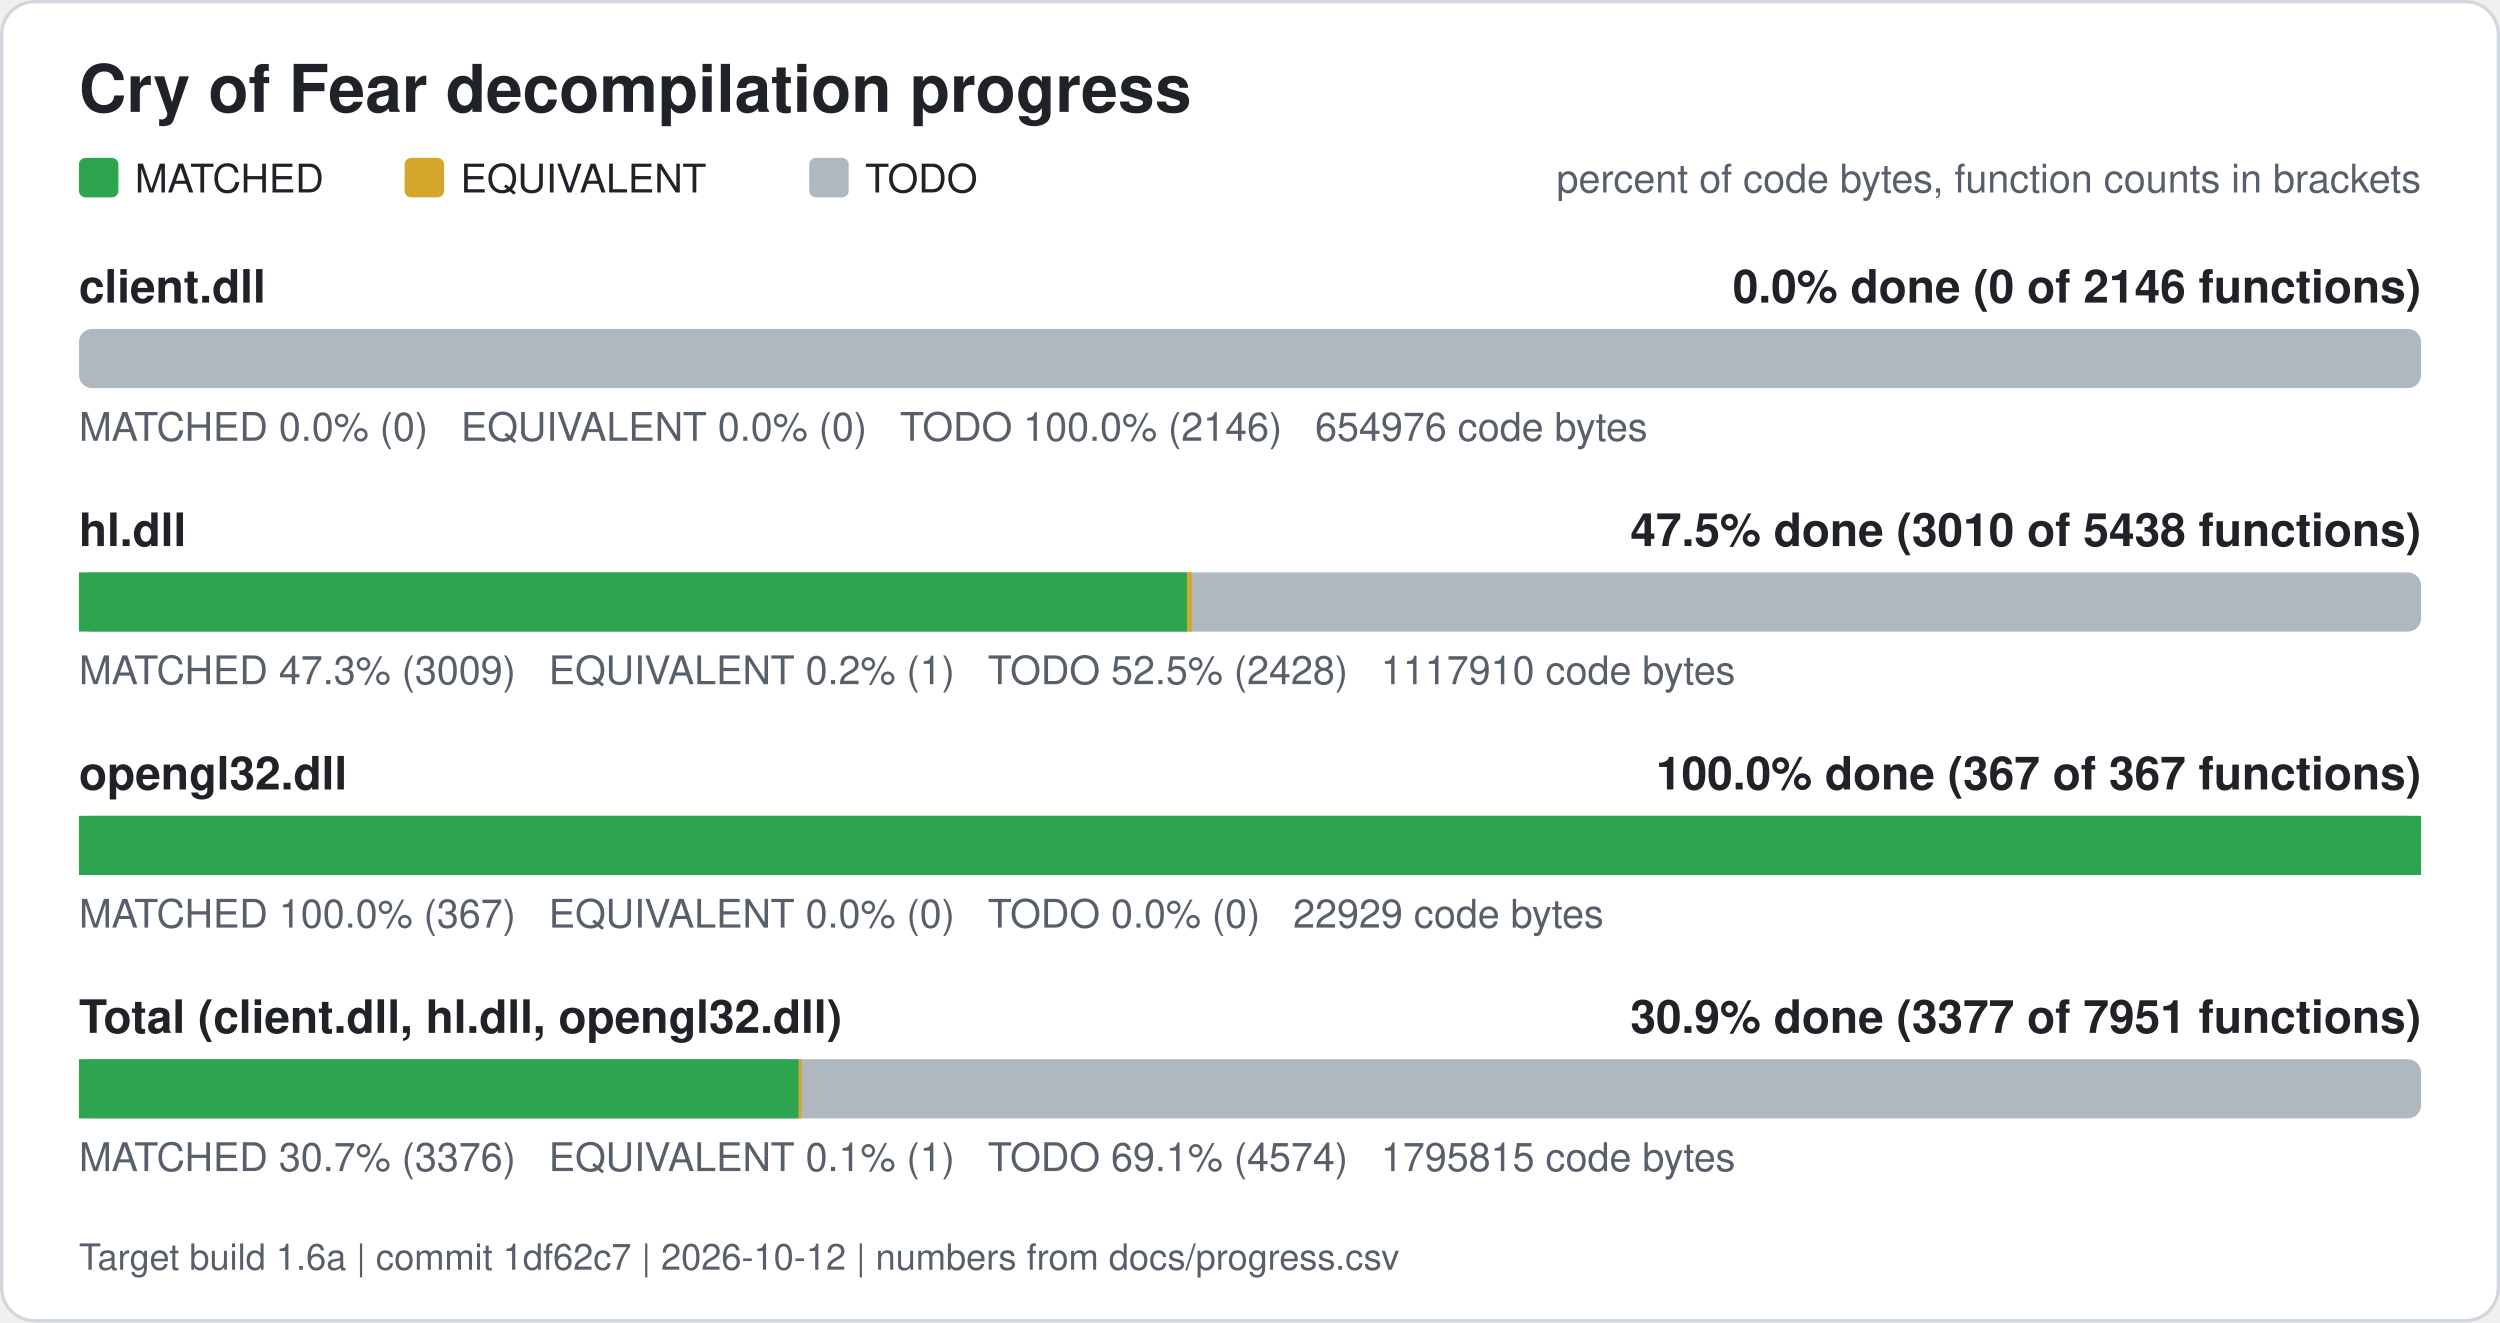
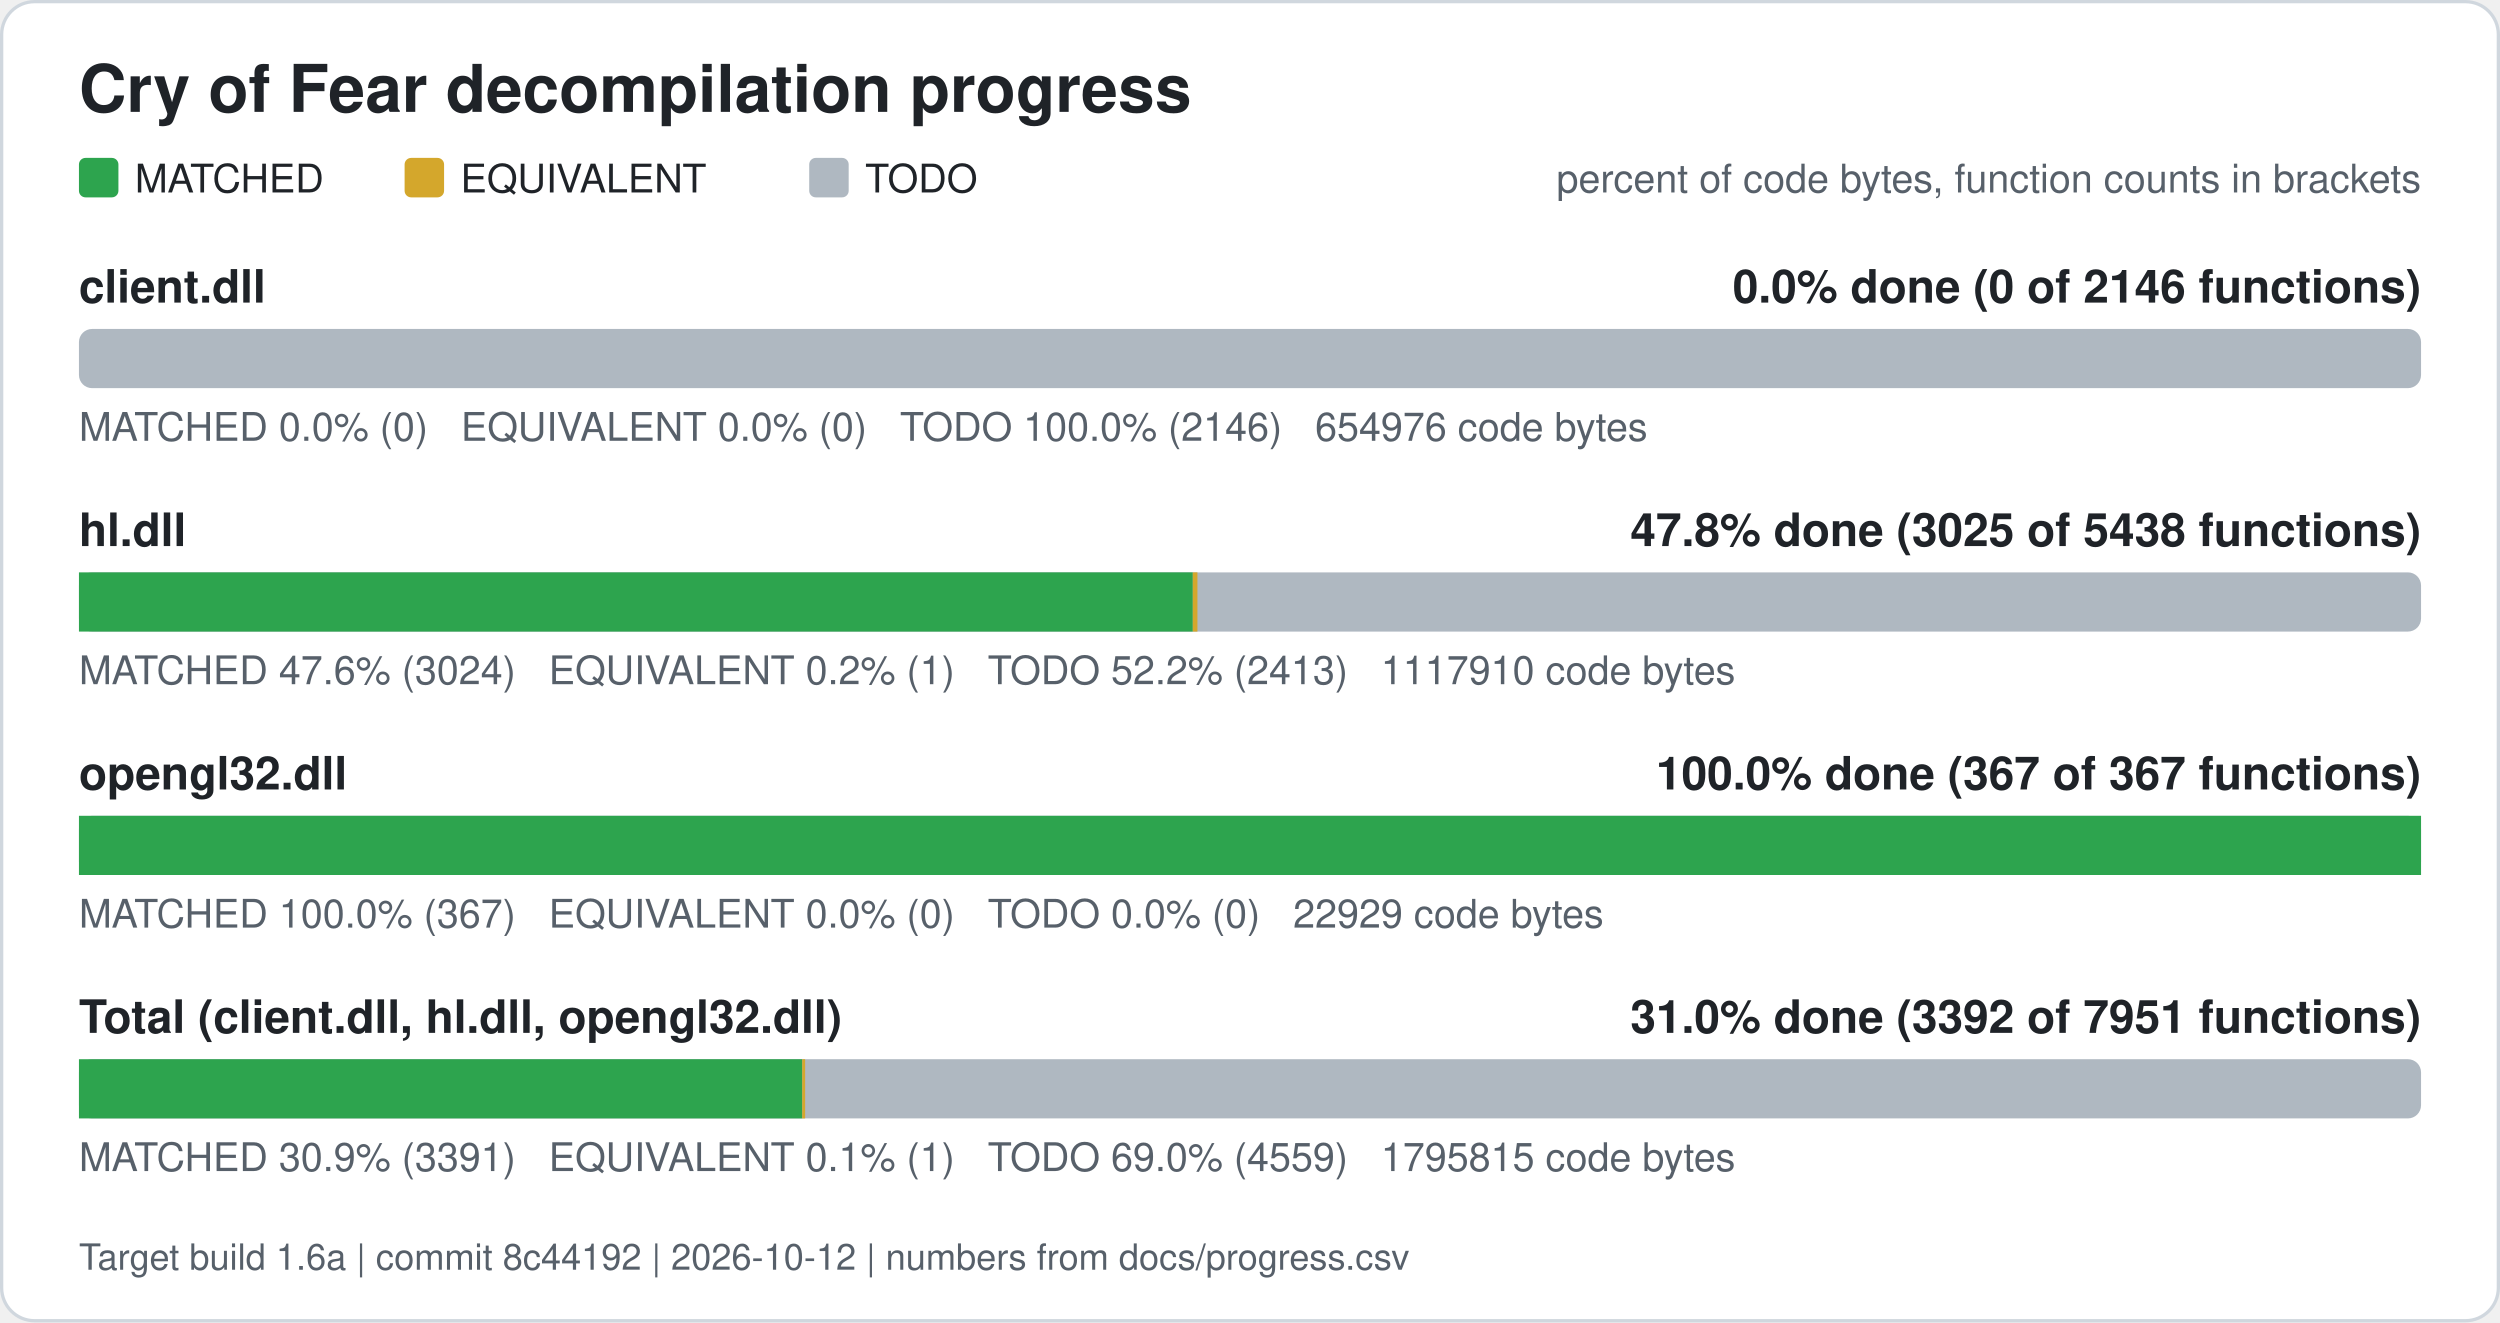
<svg xmlns="http://www.w3.org/2000/svg" width="760" height="402" viewBox="0 0 760 402" role="img" aria-label="Cry of Fear decompilation progress">
  <rect x="0.5" y="0.5" width="759" height="401" rx="10" fill="#ffffff" stroke="#d0d7de" />
  <text x="24" y="34" font-family="Segoe UI, Helvetica, Arial, sans-serif" font-size="20" font-weight="600" fill="#1f2328">Cry of Fear decompilation progress</text>
  <rect x="24" y="48" width="12" height="12" rx="2" fill="#2da44e" />
  <text x="41" y="58.5" font-family="Segoe UI, Helvetica, Arial, sans-serif" font-size="12" fill="#1f2328">MATCHED</text>
  <rect x="123" y="48" width="12" height="12" rx="2" fill="#d4a72c" />
  <text x="140" y="58.5" font-family="Segoe UI, Helvetica, Arial, sans-serif" font-size="12" fill="#1f2328">EQUIVALENT</text>
  <rect x="246" y="48" width="12" height="12" rx="2" fill="#afb8c1" />
  <text x="263" y="58.5" font-family="Segoe UI, Helvetica, Arial, sans-serif" font-size="12" fill="#1f2328">TODO</text>
  <text x="736" y="58.5" font-family="Segoe UI, Helvetica, Arial, sans-serif" font-size="12" fill="#57606a" text-anchor="end">percent of code bytes, function counts in brackets</text>
  <text x="24" y="92" font-family="Segoe UI, Helvetica, Arial, sans-serif" font-size="14" font-weight="600" fill="#1f2328">client.dll</text>
  <text x="736" y="92" font-family="Segoe UI, Helvetica, Arial, sans-serif" font-size="14" font-weight="600" fill="#1f2328" text-anchor="end">0.0% done (0 of 2146 functions)</text>
  <rect x="24" y="100" width="712" height="18" rx="4" fill="#afb8c1" />
  <text x="24" y="134" font-family="Segoe UI, Helvetica, Arial, sans-serif" font-size="12" fill="#57606a" xml:space="preserve">MATCHED 0.0% (0)   EQUIVALENT 0.0% (0)   TODO 100.0% (2146)   654976 code bytes</text>
  <text x="24" y="166" font-family="Segoe UI, Helvetica, Arial, sans-serif" font-size="14" font-weight="600" fill="#1f2328">hl.dll</text>
-   <text x="736" y="166" font-family="Segoe UI, Helvetica, Arial, sans-serif" font-size="14" font-weight="600" fill="#1f2328" text-anchor="end">47.5% done (3010 of 5438 functions)</text>
+   <text x="736" y="166" font-family="Segoe UI, Helvetica, Arial, sans-serif" font-size="14" font-weight="600" fill="#1f2328" text-anchor="end">47.8% done (3025 of 5438 functions)</text>
  <rect x="24" y="174" width="712" height="18" rx="4" fill="#afb8c1" />
-   <rect x="24.00" y="174" width="336.91" height="18" fill="#2da44e" />
-   <rect x="360.91" y="174" width="1.41" height="18" fill="#d4a72c" />
-   <text x="24" y="208" font-family="Segoe UI, Helvetica, Arial, sans-serif" font-size="12" fill="#57606a" xml:space="preserve">MATCHED 47.3% (3009)   EQUIVALENT 0.2% (1)   TODO 52.5% (2428)   1117910 code bytes</text>
+   <rect x="24.00" y="174" width="338.61" height="18" fill="#2da44e" />
+   <rect x="362.61" y="174" width="1.41" height="18" fill="#d4a72c" />
+   <text x="24" y="208" font-family="Segoe UI, Helvetica, Arial, sans-serif" font-size="12" fill="#57606a" xml:space="preserve">MATCHED 47.6% (3024)   EQUIVALENT 0.2% (1)   TODO 52.2% (2413)   1117910 code bytes</text>
  <text x="24" y="240" font-family="Segoe UI, Helvetica, Arial, sans-serif" font-size="14" font-weight="600" fill="#1f2328">opengl32.dll</text>
  <text x="736" y="240" font-family="Segoe UI, Helvetica, Arial, sans-serif" font-size="14" font-weight="600" fill="#1f2328" text-anchor="end">100.0% done (367 of 367 functions)</text>
  <rect x="24" y="248" width="712" height="18" rx="4" fill="#afb8c1" />
  <rect x="24.00" y="248" width="712.00" height="18" fill="#2da44e" />
  <text x="24" y="282" font-family="Segoe UI, Helvetica, Arial, sans-serif" font-size="12" fill="#57606a" xml:space="preserve">MATCHED 100.0% (367)   EQUIVALENT 0.0% (0)   TODO 0.0% (0)   22929 code bytes</text>
  <text x="24" y="314" font-family="Segoe UI, Helvetica, Arial, sans-serif" font-size="14" font-weight="600" fill="#1f2328">Total (client.dll, hl.dll, opengl32.dll)</text>
-   <text x="736" y="314" font-family="Segoe UI, Helvetica, Arial, sans-serif" font-size="14" font-weight="600" fill="#1f2328" text-anchor="end">30.9% done (3377 of 7951 functions)</text>
+   <text x="736" y="314" font-family="Segoe UI, Helvetica, Arial, sans-serif" font-size="14" font-weight="600" fill="#1f2328" text-anchor="end">31.0% done (3392 of 7951 functions)</text>
  <rect x="24" y="322" width="712" height="18" rx="4" fill="#afb8c1" />
-   <rect x="24.00" y="322" width="218.82" height="18" fill="#2da44e" />
-   <rect x="242.82" y="322" width="0.88" height="18" fill="#d4a72c" />
-   <text x="24" y="356" font-family="Segoe UI, Helvetica, Arial, sans-serif" font-size="12" fill="#57606a" xml:space="preserve">MATCHED 30.7% (3376)   EQUIVALENT 0.1% (1)   TODO 69.1% (4574)   1795815 code bytes</text>
-   <text x="24" y="386" font-family="Segoe UI, Helvetica, Arial, sans-serif" font-size="11" fill="#57606a">Target build 1.6a | commit 1df62c7 | 2026-10-12 | numbers from docs/progress.csv</text>
+   <rect x="24.00" y="322" width="219.88" height="18" fill="#2da44e" />
+   <rect x="243.88" y="322" width="0.88" height="18" fill="#d4a72c" />
+   <text x="24" y="356" font-family="Segoe UI, Helvetica, Arial, sans-serif" font-size="12" fill="#57606a" xml:space="preserve">MATCHED 30.9% (3391)   EQUIVALENT 0.1% (1)   TODO 69.0% (4559)   1795815 code bytes</text>
+   <text x="24" y="386" font-family="Segoe UI, Helvetica, Arial, sans-serif" font-size="11" fill="#57606a">Target build 1.6a | commit 8c44192 | 2026-10-12 | numbers from docs/progress.csv</text>
</svg>
